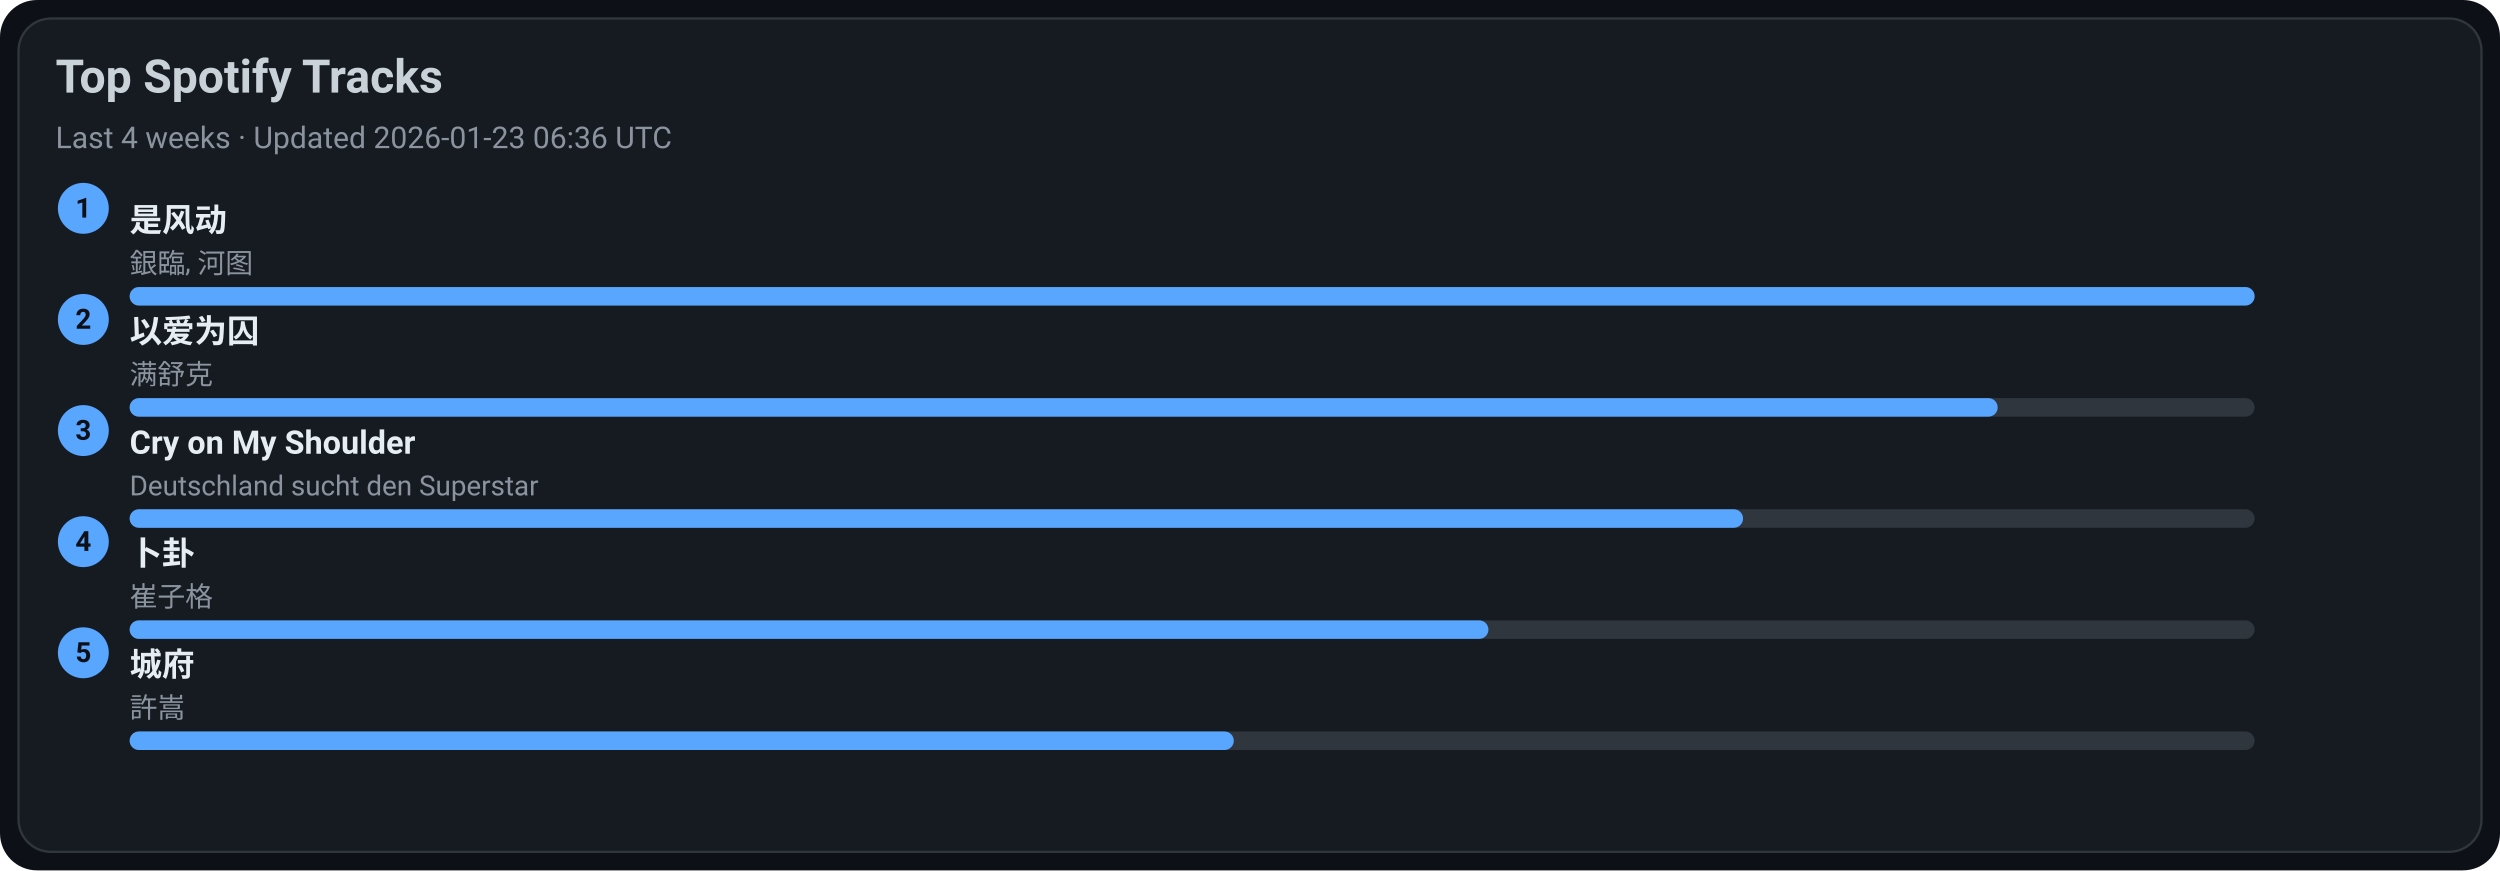
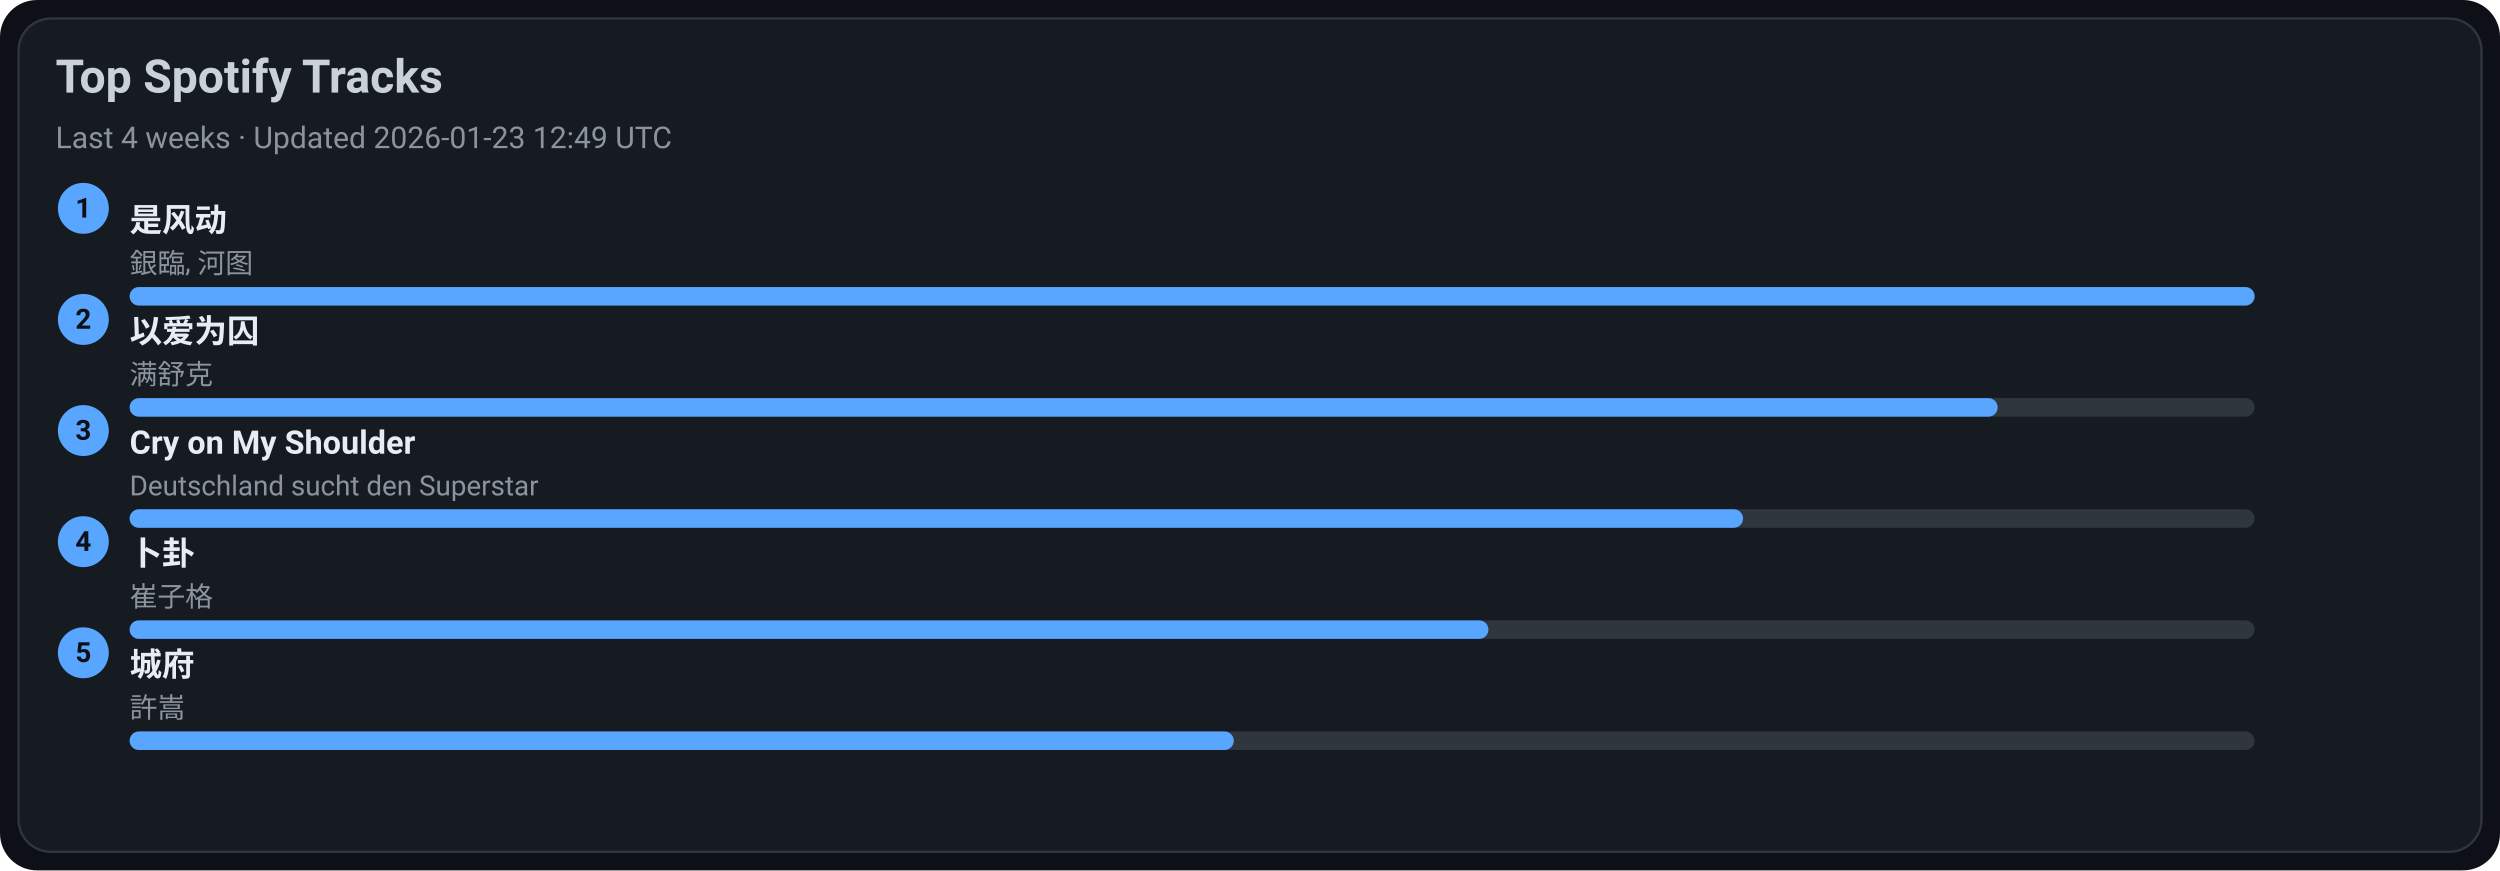
<svg xmlns="http://www.w3.org/2000/svg" width="1080" height="376" viewBox="0 0 1080 376">
  <style>text{font-family:-apple-system,BlinkMacSystemFont,Segoe UI,Roboto,Ubuntu,Helvetica Neue,Arial,Noto Sans,sans-serif}</style>
  <rect width="1080" height="376" rx="16" fill="#0d1117" />
  <rect x="8" y="8" width="1064" height="360" rx="14" fill="#161b22" stroke="#30363d" />
  <text x="24" y="40" font-size="20" fill="#c9d1d9" font-weight="600">Top Spotify Tracks</text>
-   <text x="24" y="64" font-size="13" fill="#8b949e">Last 4 weeks · Updated 2026-01-23 06:36 UTC</text>
+   <text x="24" y="64" font-size="13" fill="#8b949e">Last 4 weeks · Updated 2026-01-23 12:49 UTC</text>
  <circle cx="36" cy="90" r="11" fill="#58a6ff" />
  <text x="36" y="94" text-anchor="middle" font-size="12" fill="#0d1117" font-weight="700">1</text>
  <a href="https://open.spotify.com/track/3lePQ8c4jq7bTePsXEmslh" target="_blank" rel="noopener noreferrer">
    <text x="56" y="100" font-size="14" fill="#e6edf3" font-weight="600">是风动</text>
  </a>
  <text x="56" y="118" font-size="12" fill="#8b949e">銀臨, 河图</text>
  <rect x="56" y="124" width="918" height="8" rx="4" fill="#30363d" />
  <rect x="56" y="124" width="918" height="8" rx="4" fill="#58a6ff" />
  <circle cx="36" cy="138" r="11" fill="#58a6ff" />
  <text x="36" y="142" text-anchor="middle" font-size="12" fill="#0d1117" font-weight="700">2</text>
  <a href="https://open.spotify.com/track/0RW2LEfGQK5BaIho6sSLqf" target="_blank" rel="noopener noreferrer">
    <text x="56" y="148" font-size="14" fill="#e6edf3" font-weight="600">以爱为囚</text>
  </a>
  <text x="56" y="166" font-size="12" fill="#8b949e">满舒克</text>
  <rect x="56" y="172" width="918" height="8" rx="4" fill="#30363d" />
  <rect x="56" y="172" width="807" height="8" rx="4" fill="#58a6ff" />
  <circle cx="36" cy="186" r="11" fill="#58a6ff" />
  <text x="36" y="190" text-anchor="middle" font-size="12" fill="#0d1117" font-weight="700">3</text>
  <a href="https://open.spotify.com/track/6usmG2MoD0C0Lc2pNgCVWV" target="_blank" rel="noopener noreferrer">
    <text x="56" y="196" font-size="14" fill="#e6edf3" font-weight="600">Cry on My Shoulder</text>
  </a>
  <text x="56" y="214" font-size="12" fill="#8b949e">Deutschland sucht den Superstar</text>
  <rect x="56" y="220" width="918" height="8" rx="4" fill="#30363d" />
  <rect x="56" y="220" width="697" height="8" rx="4" fill="#58a6ff" />
  <circle cx="36" cy="234" r="11" fill="#58a6ff" />
  <text x="36" y="238" text-anchor="middle" font-size="12" fill="#0d1117" font-weight="700">4</text>
  <a href="https://open.spotify.com/track/4ToeYifpQaikbYa7krOD6s" target="_blank" rel="noopener noreferrer">
    <text x="56" y="244" font-size="14" fill="#e6edf3" font-weight="600">卜卦</text>
  </a>
  <text x="56" y="262" font-size="12" fill="#8b949e">崔子格</text>
  <rect x="56" y="268" width="918" height="8" rx="4" fill="#30363d" />
  <rect x="56" y="268" width="587" height="8" rx="4" fill="#58a6ff" />
  <circle cx="36" cy="282" r="11" fill="#58a6ff" />
  <text x="36" y="286" text-anchor="middle" font-size="12" fill="#0d1117" font-weight="700">5</text>
  <a href="https://open.spotify.com/track/4AmlSf7hye0QVpnHCcEoEw" target="_blank" rel="noopener noreferrer">
    <text x="56" y="292" font-size="14" fill="#e6edf3" font-weight="600">城府</text>
  </a>
  <text x="56" y="310" font-size="12" fill="#8b949e">許嵩</text>
  <rect x="56" y="316" width="918" height="8" rx="4" fill="#30363d" />
  <rect x="56" y="316" width="477" height="8" rx="4" fill="#58a6ff" />
</svg>
